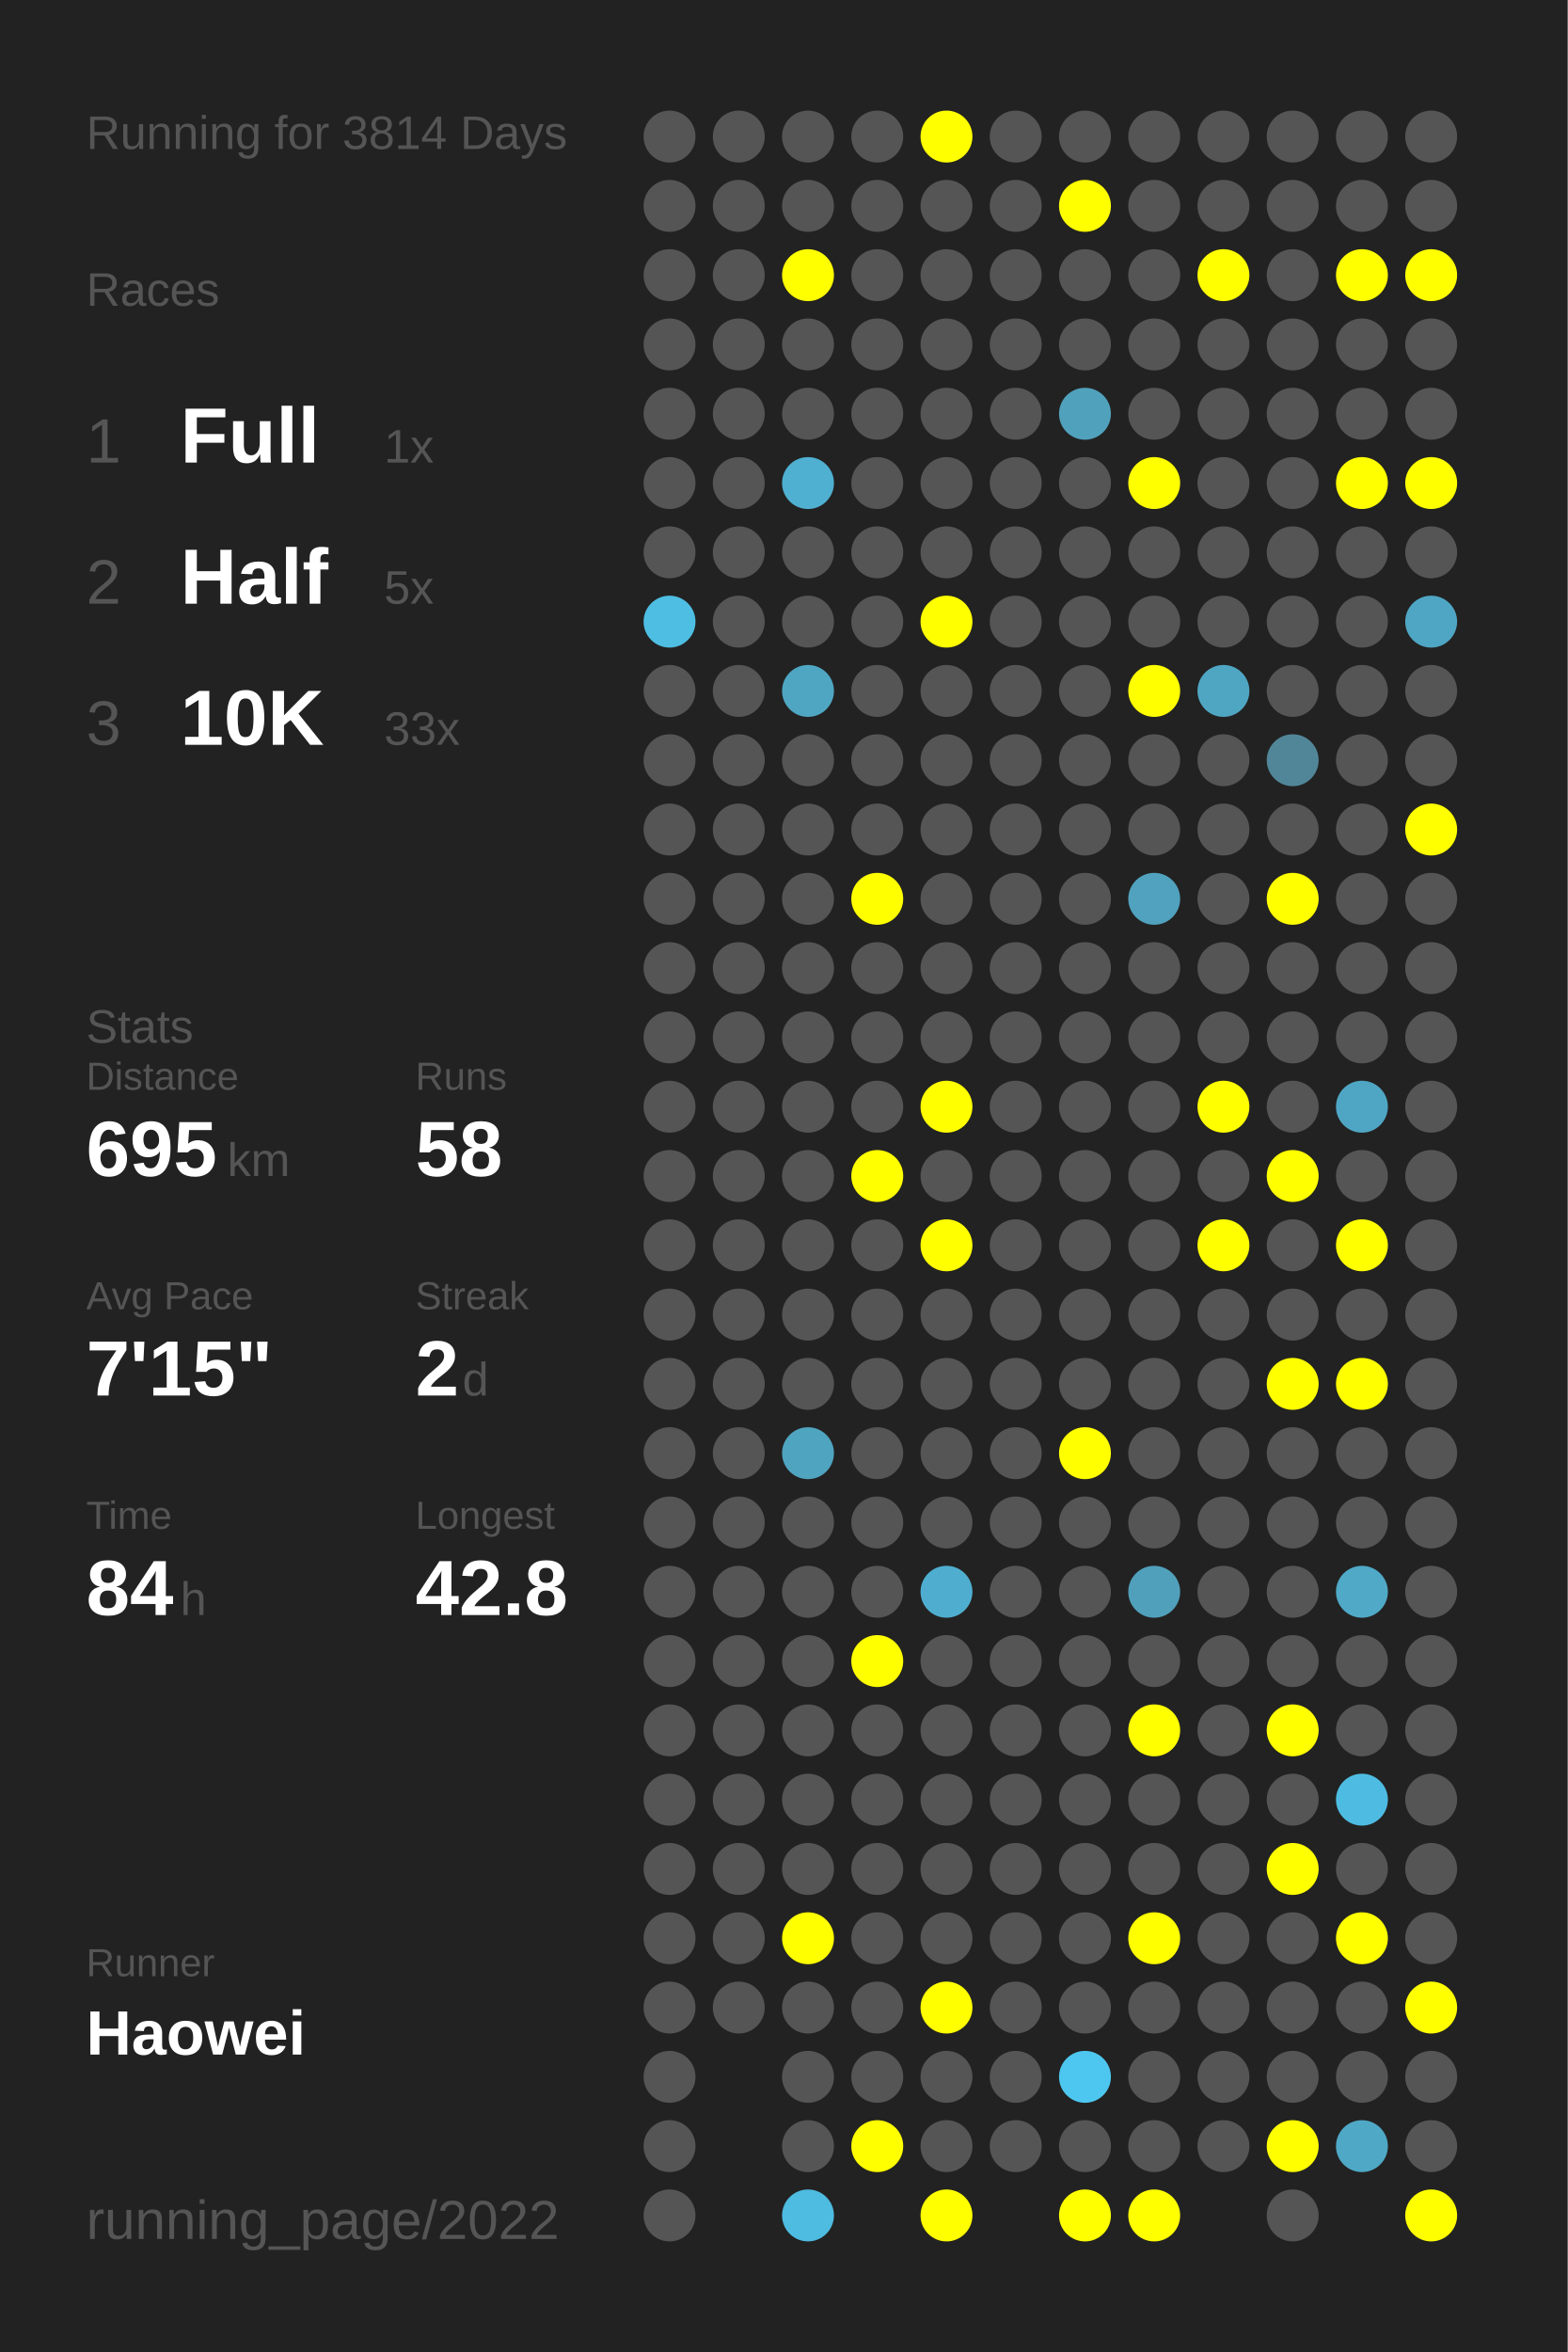
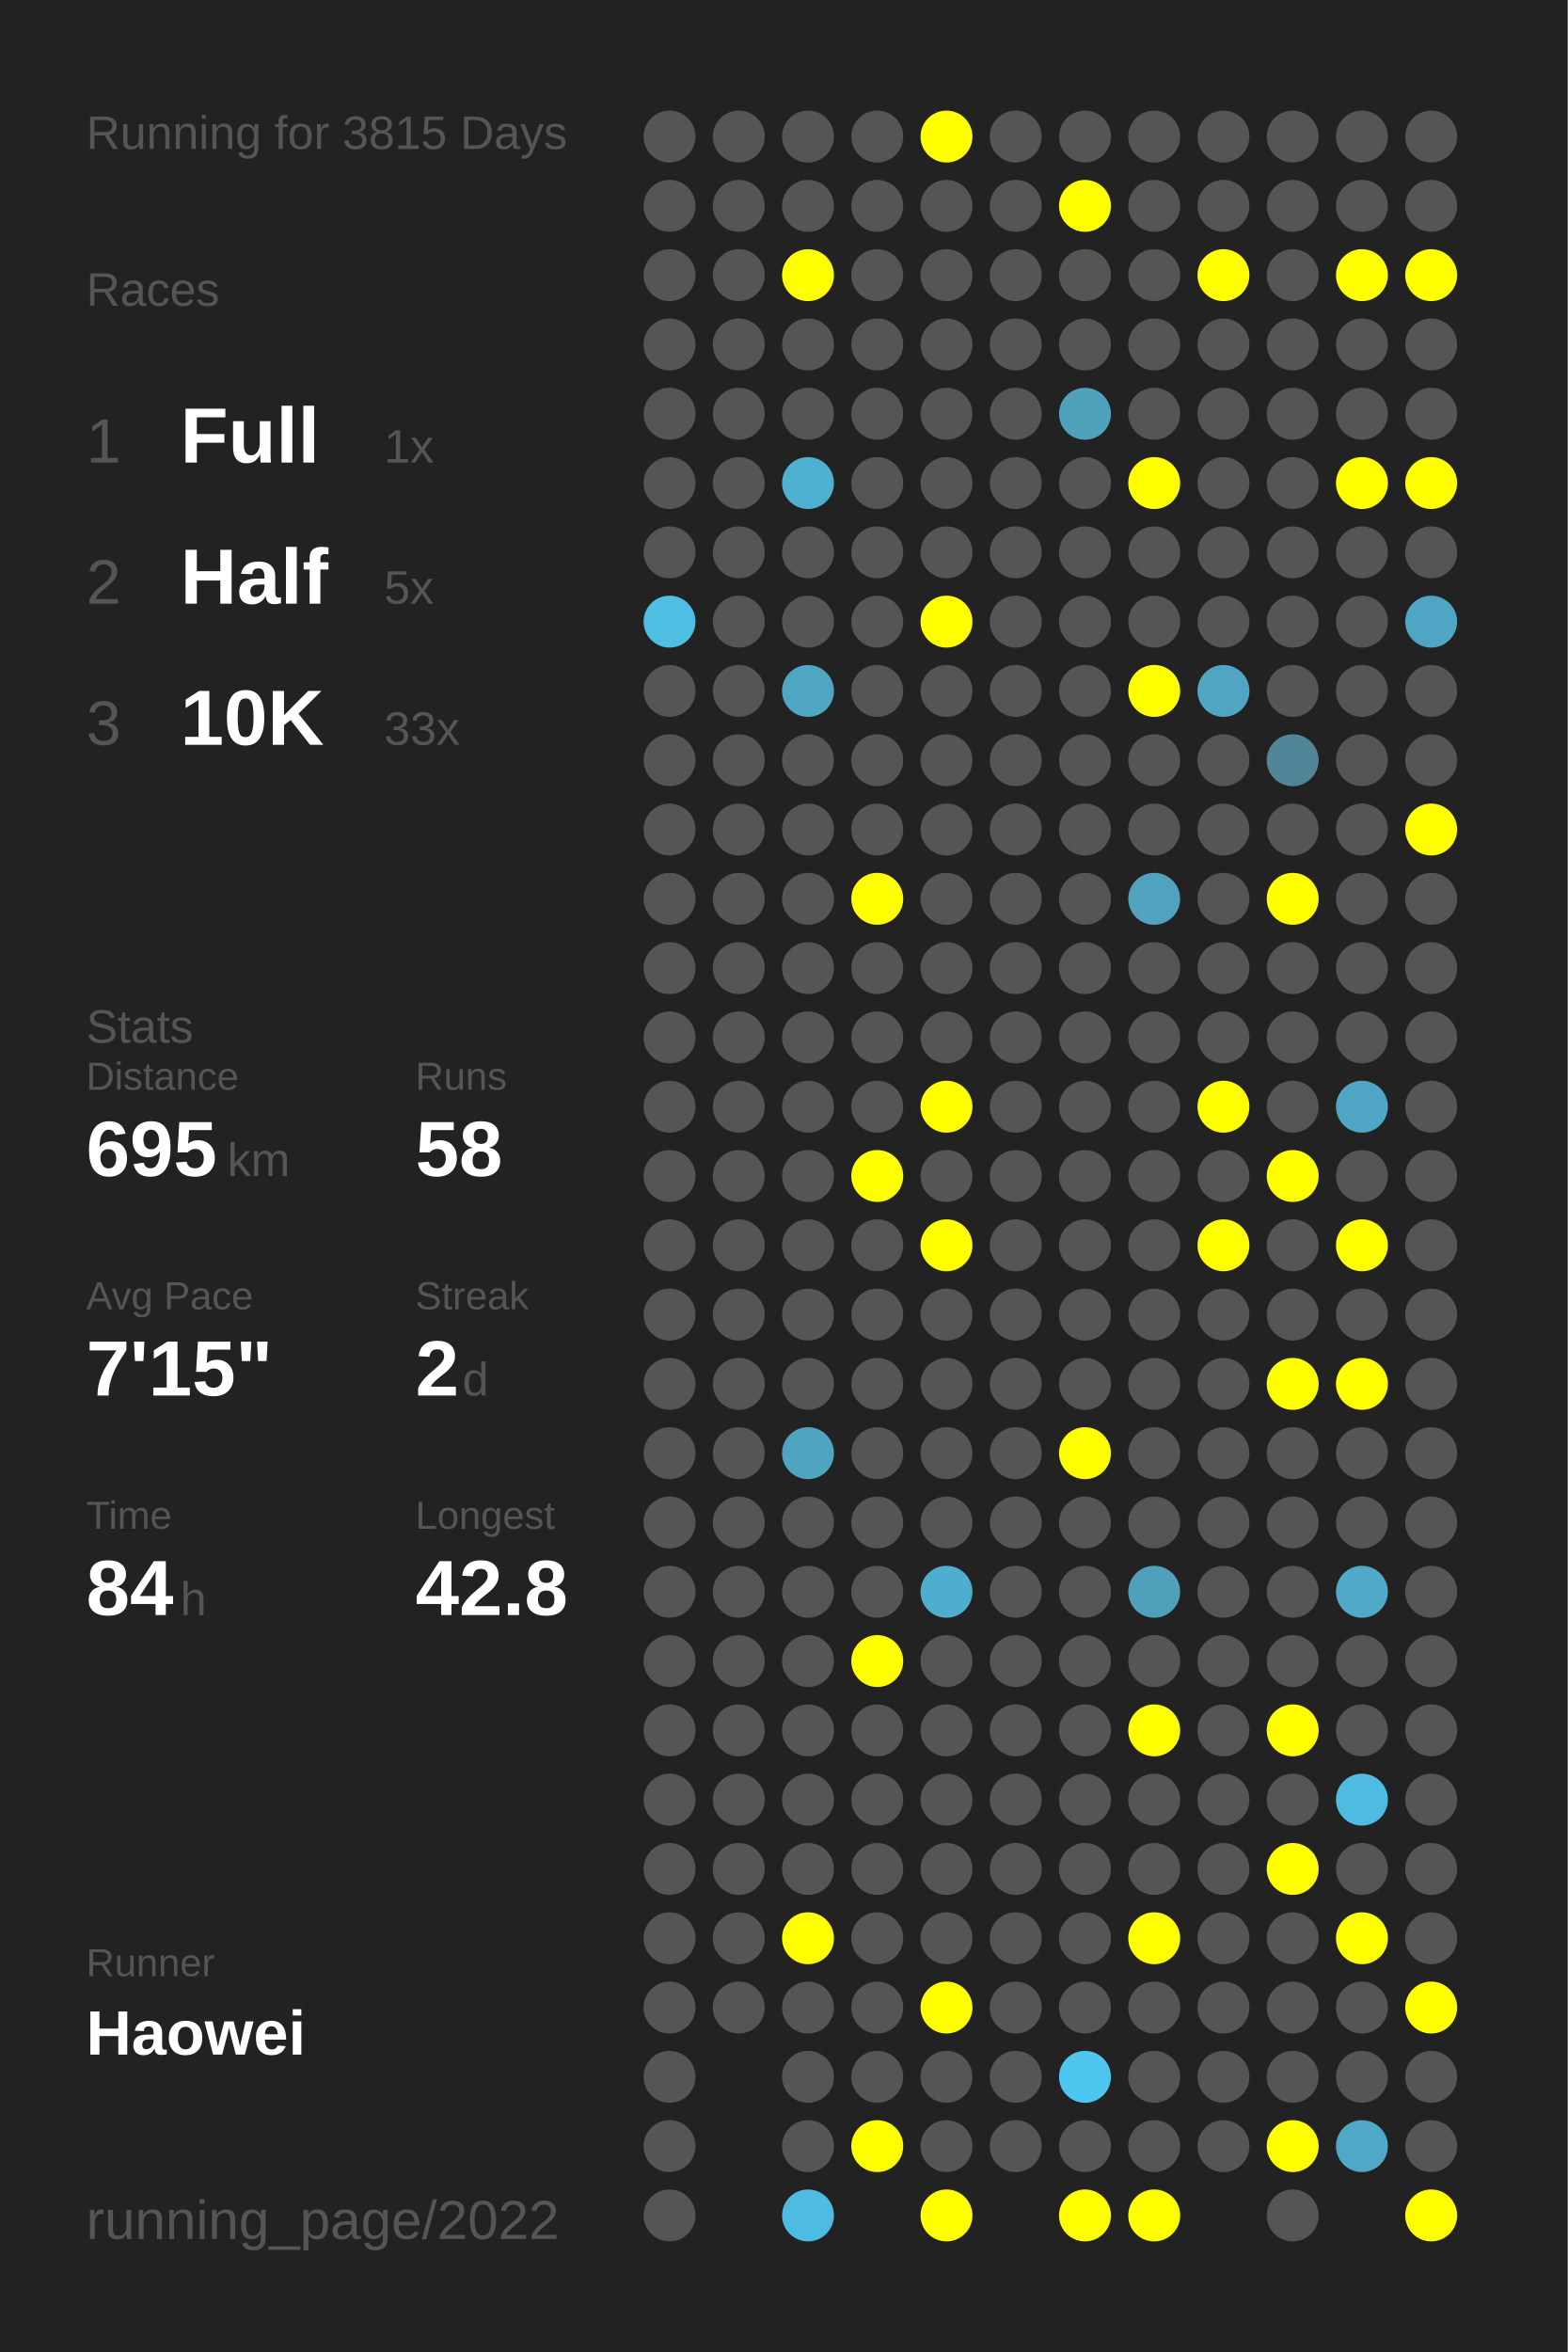
<svg xmlns="http://www.w3.org/2000/svg" baseProfile="full" height="300mm" version="1.1" viewBox="0,0,200,300" width="200mm">
  <defs />
  <rect fill="#222222" height="300" width="200" x="0" y="0" />
-   <text fill="#555555" style="font-size:6px; font-family:Arial;" x="11" y="19">Running for 3814 Days</text>
+   <text fill="#555555" style="font-size:6px; font-family:Arial;" x="11" y="19">Running for 3815 Days</text>
  <text fill="#555555" style="font-size:6px; font-family:Arial;" x="11" y="39">Races</text>
  <text fill="#555555" style="font-size:8px; font-family:Arial;" x="11" y="59">1</text>
  <text fill="#FFFFFF" style="font-size:10px; font-family:Arial; font-weight:bold;" x="23" y="59">Full</text>
  <text fill="#555555" style="font-size:6px; font-family:Arial;" x="49" y="59">1x</text>
  <text fill="#555555" style="font-size:8px; font-family:Arial;" x="11" y="77">2</text>
  <text fill="#FFFFFF" style="font-size:10px; font-family:Arial; font-weight:bold;" x="23" y="77">Half</text>
  <text fill="#555555" style="font-size:6px; font-family:Arial;" x="49" y="77">5x</text>
  <text fill="#555555" style="font-size:8px; font-family:Arial;" x="11" y="95">3</text>
  <text fill="#FFFFFF" style="font-size:10px; font-family:Arial; font-weight:bold;" x="23" y="95">10K</text>
  <text fill="#555555" style="font-size:6px; font-family:Arial;" x="49" y="95">33x</text>
  <text fill="#555555" style="font-size:6px; font-family:Arial;" x="11" y="133">Stats</text>
  <text fill="#555555" style="font-size:5px; font-family:Arial;" x="11" y="139">Distance</text>
  <text fill="#FFFFFF" style="font-size:10px; font-family:Arial; font-weight:bold;" x="11" y="150">695</text>
  <text fill="#555555" style="font-size:6px; font-family:Arial;" x="29" y="150">km</text>
  <text fill="#555555" style="font-size:5px; font-family:Arial;" x="53" y="139">Runs</text>
  <text fill="#FFFFFF" style="font-size:10px; font-family:Arial; font-weight:bold;" x="53" y="150">58</text>
  <text fill="#555555" style="font-size:5px; font-family:Arial;" x="11" y="167">Avg Pace</text>
  <text fill="#FFFFFF" style="font-size:10px; font-family:Arial; font-weight:bold;" x="11" y="178">7'15"</text>
  <text fill="#555555" style="font-size:5px; font-family:Arial;" x="53" y="167">Streak</text>
  <text fill="#FFFFFF" style="font-size:10px; font-family:Arial; font-weight:bold;" x="53" y="178">2</text>
  <text fill="#555555" style="font-size:6px; font-family:Arial;" x="59" y="178">d</text>
  <text fill="#555555" style="font-size:5px; font-family:Arial;" x="11" y="195">Time</text>
  <text fill="#FFFFFF" style="font-size:10px; font-family:Arial; font-weight:bold;" x="11" y="206">84</text>
  <text fill="#555555" style="font-size:6px; font-family:Arial;" x="23" y="206">h</text>
  <text fill="#555555" style="font-size:5px; font-family:Arial;" x="53" y="195">Longest</text>
  <text fill="#FFFFFF" style="font-size:10px; font-family:Arial; font-weight:bold;" x="53" y="206">42.8</text>
  <text fill="#555555" style="font-size:5px; font-family:Arial;" x="11" y="252.065">Runner</text>
  <text fill="#FFFFFF" style="font-size:8px; font-family:Arial; font-weight:bold;" x="11" y="262.065">Haowei</text>
  <text fill="#555555" style="font-size:7px; font-family:Arial;" x="11" y="285.581">running_page/2022</text>
  <circle cx="85.417" cy="17.419" fill="#555555" r="3.312" />
  <circle cx="85.417" cy="26.258" fill="#555555" r="3.312" />
  <circle cx="85.417" cy="35.097" fill="#555555" r="3.312" />
  <circle cx="85.417" cy="43.935" fill="#555555" r="3.312" />
  <circle cx="85.417" cy="52.774" fill="#555555" r="3.312" />
  <circle cx="85.417" cy="61.613" fill="#555555" r="3.312" />
  <circle cx="85.417" cy="70.452" fill="#555555" r="3.312" />
  <circle cx="85.417" cy="79.29" fill="#4ebee3" r="3.312" />
  <circle cx="85.417" cy="88.129" fill="#555555" r="3.312" />
  <circle cx="85.417" cy="96.968" fill="#555555" r="3.312" />
  <circle cx="85.417" cy="105.806" fill="#555555" r="3.312" />
  <circle cx="85.417" cy="114.645" fill="#555555" r="3.312" />
  <circle cx="85.417" cy="123.484" fill="#555555" r="3.312" />
  <circle cx="85.417" cy="132.323" fill="#555555" r="3.312" />
  <circle cx="85.417" cy="141.161" fill="#555555" r="3.312" />
  <circle cx="85.417" cy="150" fill="#555555" r="3.312" />
  <circle cx="85.417" cy="158.839" fill="#555555" r="3.312" />
  <circle cx="85.417" cy="167.677" fill="#555555" r="3.312" />
  <circle cx="85.417" cy="176.516" fill="#555555" r="3.312" />
  <circle cx="85.417" cy="185.355" fill="#555555" r="3.312" />
  <circle cx="85.417" cy="194.194" fill="#555555" r="3.312" />
  <circle cx="85.417" cy="203.032" fill="#555555" r="3.312" />
  <circle cx="85.417" cy="211.871" fill="#555555" r="3.312" />
  <circle cx="85.417" cy="220.71" fill="#555555" r="3.312" />
  <circle cx="85.417" cy="229.548" fill="#555555" r="3.312" />
  <circle cx="85.417" cy="238.387" fill="#555555" r="3.312" />
  <circle cx="85.417" cy="247.226" fill="#555555" r="3.312" />
  <circle cx="85.417" cy="256.065" fill="#555555" r="3.312" />
  <circle cx="85.417" cy="264.903" fill="#555555" r="3.312" />
  <circle cx="85.417" cy="273.742" fill="#555555" r="3.312" />
  <circle cx="85.417" cy="282.581" fill="#555555" r="3.312" />
  <circle cx="94.25" cy="17.419" fill="#555555" r="3.312" />
  <circle cx="94.25" cy="26.258" fill="#555555" r="3.312" />
  <circle cx="94.25" cy="35.097" fill="#555555" r="3.312" />
  <circle cx="94.25" cy="43.935" fill="#555555" r="3.312" />
  <circle cx="94.25" cy="52.774" fill="#555555" r="3.312" />
  <circle cx="94.25" cy="61.613" fill="#555555" r="3.312" />
  <circle cx="94.25" cy="70.452" fill="#555555" r="3.312" />
  <circle cx="94.25" cy="79.29" fill="#555555" r="3.312" />
  <circle cx="94.25" cy="88.129" fill="#555555" r="3.312" />
  <circle cx="94.25" cy="96.968" fill="#555555" r="3.312" />
  <circle cx="94.25" cy="105.806" fill="#555555" r="3.312" />
  <circle cx="94.25" cy="114.645" fill="#555555" r="3.312" />
  <circle cx="94.25" cy="123.484" fill="#555555" r="3.312" />
  <circle cx="94.25" cy="132.323" fill="#555555" r="3.312" />
  <circle cx="94.25" cy="141.161" fill="#555555" r="3.312" />
  <circle cx="94.25" cy="150" fill="#555555" r="3.312" />
  <circle cx="94.25" cy="158.839" fill="#555555" r="3.312" />
  <circle cx="94.25" cy="167.677" fill="#555555" r="3.312" />
  <circle cx="94.25" cy="176.516" fill="#555555" r="3.312" />
  <circle cx="94.25" cy="185.355" fill="#555555" r="3.312" />
  <circle cx="94.25" cy="194.194" fill="#555555" r="3.312" />
  <circle cx="94.25" cy="203.032" fill="#555555" r="3.312" />
  <circle cx="94.25" cy="211.871" fill="#555555" r="3.312" />
  <circle cx="94.25" cy="220.71" fill="#555555" r="3.312" />
  <circle cx="94.25" cy="229.548" fill="#555555" r="3.312" />
  <circle cx="94.25" cy="238.387" fill="#555555" r="3.312" />
  <circle cx="94.25" cy="247.226" fill="#555555" r="3.312" />
  <circle cx="94.25" cy="256.065" fill="#555555" r="3.312" />
  <circle cx="103.083" cy="17.419" fill="#555555" r="3.312" />
  <circle cx="103.083" cy="26.258" fill="#555555" r="3.312" />
  <circle cx="103.083" cy="35.097" fill="#FFFF00" r="3.312" />
  <circle cx="103.083" cy="43.935" fill="#555555" r="3.312" />
  <circle cx="103.083" cy="52.774" fill="#555555" r="3.312" />
  <circle cx="103.083" cy="61.613" fill="#4fb0d1" r="3.312" />
  <circle cx="103.083" cy="70.452" fill="#555555" r="3.312" />
  <circle cx="103.083" cy="79.29" fill="#555555" r="3.312" />
  <circle cx="103.083" cy="88.129" fill="#4fa6c3" r="3.312" />
  <circle cx="103.083" cy="96.968" fill="#555555" r="3.312" />
  <circle cx="103.083" cy="105.806" fill="#555555" r="3.312" />
  <circle cx="103.083" cy="114.645" fill="#555555" r="3.312" />
  <circle cx="103.083" cy="123.484" fill="#555555" r="3.312" />
  <circle cx="103.083" cy="132.323" fill="#555555" r="3.312" />
  <circle cx="103.083" cy="141.161" fill="#555555" r="3.312" />
  <circle cx="103.083" cy="150" fill="#555555" r="3.312" />
  <circle cx="103.083" cy="158.839" fill="#555555" r="3.312" />
  <circle cx="103.083" cy="167.677" fill="#555555" r="3.312" />
  <circle cx="103.083" cy="176.516" fill="#555555" r="3.312" />
  <circle cx="103.083" cy="185.355" fill="#4fa4c0" r="3.312" />
  <circle cx="103.083" cy="194.194" fill="#555555" r="3.312" />
  <circle cx="103.083" cy="203.032" fill="#555555" r="3.312" />
  <circle cx="103.083" cy="211.871" fill="#555555" r="3.312" />
  <circle cx="103.083" cy="220.71" fill="#555555" r="3.312" />
  <circle cx="103.083" cy="229.548" fill="#555555" r="3.312" />
  <circle cx="103.083" cy="238.387" fill="#555555" r="3.312" />
  <circle cx="103.083" cy="247.226" fill="#FFFF00" r="3.312" />
  <circle cx="103.083" cy="256.065" fill="#555555" r="3.312" />
  <circle cx="103.083" cy="264.903" fill="#555555" r="3.312" />
  <circle cx="103.083" cy="273.742" fill="#555555" r="3.312" />
  <circle cx="103.083" cy="282.581" fill="#4ebbe0" r="3.312" />
  <circle cx="111.917" cy="17.419" fill="#555555" r="3.312" />
  <circle cx="111.917" cy="26.258" fill="#555555" r="3.312" />
  <circle cx="111.917" cy="35.097" fill="#555555" r="3.312" />
  <circle cx="111.917" cy="43.935" fill="#555555" r="3.312" />
  <circle cx="111.917" cy="52.774" fill="#555555" r="3.312" />
  <circle cx="111.917" cy="61.613" fill="#555555" r="3.312" />
  <circle cx="111.917" cy="70.452" fill="#555555" r="3.312" />
  <circle cx="111.917" cy="79.29" fill="#555555" r="3.312" />
  <circle cx="111.917" cy="88.129" fill="#555555" r="3.312" />
  <circle cx="111.917" cy="96.968" fill="#555555" r="3.312" />
  <circle cx="111.917" cy="105.806" fill="#555555" r="3.312" />
  <circle cx="111.917" cy="114.645" fill="#FFFF00" r="3.312" />
  <circle cx="111.917" cy="123.484" fill="#555555" r="3.312" />
  <circle cx="111.917" cy="132.323" fill="#555555" r="3.312" />
  <circle cx="111.917" cy="141.161" fill="#555555" r="3.312" />
  <circle cx="111.917" cy="150" fill="#FFFF00" r="3.312" />
  <circle cx="111.917" cy="158.839" fill="#555555" r="3.312" />
  <circle cx="111.917" cy="167.677" fill="#555555" r="3.312" />
  <circle cx="111.917" cy="176.516" fill="#555555" r="3.312" />
  <circle cx="111.917" cy="185.355" fill="#555555" r="3.312" />
  <circle cx="111.917" cy="194.194" fill="#555555" r="3.312" />
  <circle cx="111.917" cy="203.032" fill="#555555" r="3.312" />
  <circle cx="111.917" cy="211.871" fill="#FFFF00" r="3.312" />
  <circle cx="111.917" cy="220.71" fill="#555555" r="3.312" />
  <circle cx="111.917" cy="229.548" fill="#555555" r="3.312" />
  <circle cx="111.917" cy="238.387" fill="#555555" r="3.312" />
  <circle cx="111.917" cy="247.226" fill="#555555" r="3.312" />
  <circle cx="111.917" cy="256.065" fill="#555555" r="3.312" />
  <circle cx="111.917" cy="264.903" fill="#555555" r="3.312" />
  <circle cx="111.917" cy="273.742" fill="#FFFF00" r="3.312" />
  <circle cx="120.75" cy="17.419" fill="#FFFF00" r="3.312" />
  <circle cx="120.75" cy="26.258" fill="#555555" r="3.312" />
  <circle cx="120.75" cy="35.097" fill="#555555" r="3.312" />
  <circle cx="120.75" cy="43.935" fill="#555555" r="3.312" />
  <circle cx="120.75" cy="52.774" fill="#555555" r="3.312" />
  <circle cx="120.75" cy="61.613" fill="#555555" r="3.312" />
  <circle cx="120.75" cy="70.452" fill="#555555" r="3.312" />
  <circle cx="120.75" cy="79.29" fill="#FFFF00" r="3.312" />
  <circle cx="120.75" cy="88.129" fill="#555555" r="3.312" />
  <circle cx="120.75" cy="96.968" fill="#555555" r="3.312" />
  <circle cx="120.75" cy="105.806" fill="#555555" r="3.312" />
  <circle cx="120.75" cy="114.645" fill="#555555" r="3.312" />
  <circle cx="120.75" cy="123.484" fill="#555555" r="3.312" />
  <circle cx="120.75" cy="132.323" fill="#555555" r="3.312" />
  <circle cx="120.75" cy="141.161" fill="#FFFF00" r="3.312" />
  <circle cx="120.75" cy="150" fill="#555555" r="3.312" />
  <circle cx="120.75" cy="158.839" fill="#FFFF00" r="3.312" />
  <circle cx="120.75" cy="167.677" fill="#555555" r="3.312" />
  <circle cx="120.75" cy="176.516" fill="#555555" r="3.312" />
  <circle cx="120.75" cy="185.355" fill="#555555" r="3.312" />
  <circle cx="120.75" cy="194.194" fill="#555555" r="3.312" />
  <circle cx="120.75" cy="203.032" fill="#4faecf" r="3.312" />
  <circle cx="120.75" cy="211.871" fill="#555555" r="3.312" />
  <circle cx="120.75" cy="220.71" fill="#555555" r="3.312" />
  <circle cx="120.75" cy="229.548" fill="#555555" r="3.312" />
  <circle cx="120.75" cy="238.387" fill="#555555" r="3.312" />
  <circle cx="120.75" cy="247.226" fill="#555555" r="3.312" />
  <circle cx="120.75" cy="256.065" fill="#FFFF00" r="3.312" />
  <circle cx="120.75" cy="264.903" fill="#555555" r="3.312" />
  <circle cx="120.75" cy="273.742" fill="#555555" r="3.312" />
  <circle cx="120.75" cy="282.581" fill="#FFFF00" r="3.312" />
  <circle cx="129.583" cy="17.419" fill="#555555" r="3.312" />
  <circle cx="129.583" cy="26.258" fill="#555555" r="3.312" />
  <circle cx="129.583" cy="35.097" fill="#555555" r="3.312" />
  <circle cx="129.583" cy="43.935" fill="#555555" r="3.312" />
  <circle cx="129.583" cy="52.774" fill="#555555" r="3.312" />
  <circle cx="129.583" cy="61.613" fill="#555555" r="3.312" />
  <circle cx="129.583" cy="70.452" fill="#555555" r="3.312" />
  <circle cx="129.583" cy="79.29" fill="#555555" r="3.312" />
  <circle cx="129.583" cy="88.129" fill="#555555" r="3.312" />
  <circle cx="129.583" cy="96.968" fill="#555555" r="3.312" />
  <circle cx="129.583" cy="105.806" fill="#555555" r="3.312" />
  <circle cx="129.583" cy="114.645" fill="#555555" r="3.312" />
  <circle cx="129.583" cy="123.484" fill="#555555" r="3.312" />
  <circle cx="129.583" cy="132.323" fill="#555555" r="3.312" />
  <circle cx="129.583" cy="141.161" fill="#555555" r="3.312" />
  <circle cx="129.583" cy="150" fill="#555555" r="3.312" />
  <circle cx="129.583" cy="158.839" fill="#555555" r="3.312" />
  <circle cx="129.583" cy="167.677" fill="#555555" r="3.312" />
  <circle cx="129.583" cy="176.516" fill="#555555" r="3.312" />
  <circle cx="129.583" cy="185.355" fill="#555555" r="3.312" />
  <circle cx="129.583" cy="194.194" fill="#555555" r="3.312" />
  <circle cx="129.583" cy="203.032" fill="#555555" r="3.312" />
  <circle cx="129.583" cy="211.871" fill="#555555" r="3.312" />
  <circle cx="129.583" cy="220.71" fill="#555555" r="3.312" />
  <circle cx="129.583" cy="229.548" fill="#555555" r="3.312" />
  <circle cx="129.583" cy="238.387" fill="#555555" r="3.312" />
  <circle cx="129.583" cy="247.226" fill="#555555" r="3.312" />
  <circle cx="129.583" cy="256.065" fill="#555555" r="3.312" />
  <circle cx="129.583" cy="264.903" fill="#555555" r="3.312" />
  <circle cx="129.583" cy="273.742" fill="#555555" r="3.312" />
  <circle cx="138.417" cy="17.419" fill="#555555" r="3.312" />
  <circle cx="138.417" cy="26.258" fill="#FFFF00" r="3.312" />
  <circle cx="138.417" cy="35.097" fill="#555555" r="3.312" />
  <circle cx="138.417" cy="43.935" fill="#555555" r="3.312" />
  <circle cx="138.417" cy="52.774" fill="#50a1bc" r="3.312" />
  <circle cx="138.417" cy="61.613" fill="#555555" r="3.312" />
  <circle cx="138.417" cy="70.452" fill="#555555" r="3.312" />
  <circle cx="138.417" cy="79.29" fill="#555555" r="3.312" />
  <circle cx="138.417" cy="88.129" fill="#555555" r="3.312" />
  <circle cx="138.417" cy="96.968" fill="#555555" r="3.312" />
  <circle cx="138.417" cy="105.806" fill="#555555" r="3.312" />
  <circle cx="138.417" cy="114.645" fill="#555555" r="3.312" />
  <circle cx="138.417" cy="123.484" fill="#555555" r="3.312" />
  <circle cx="138.417" cy="132.323" fill="#555555" r="3.312" />
  <circle cx="138.417" cy="141.161" fill="#555555" r="3.312" />
  <circle cx="138.417" cy="150" fill="#555555" r="3.312" />
  <circle cx="138.417" cy="158.839" fill="#555555" r="3.312" />
  <circle cx="138.417" cy="167.677" fill="#555555" r="3.312" />
  <circle cx="138.417" cy="176.516" fill="#555555" r="3.312" />
  <circle cx="138.417" cy="185.355" fill="#FFFF00" r="3.312" />
  <circle cx="138.417" cy="194.194" fill="#555555" r="3.312" />
  <circle cx="138.417" cy="203.032" fill="#555555" r="3.312" />
  <circle cx="138.417" cy="211.871" fill="#555555" r="3.312" />
  <circle cx="138.417" cy="220.71" fill="#555555" r="3.312" />
  <circle cx="138.417" cy="229.548" fill="#555555" r="3.312" />
  <circle cx="138.417" cy="238.387" fill="#555555" r="3.312" />
  <circle cx="138.417" cy="247.226" fill="#555555" r="3.312" />
  <circle cx="138.417" cy="256.065" fill="#555555" r="3.312" />
  <circle cx="138.417" cy="264.903" fill="#4dc7f0" r="3.312" />
  <circle cx="138.417" cy="273.742" fill="#555555" r="3.312" />
  <circle cx="138.417" cy="282.581" fill="#FFFF00" r="3.312" />
  <circle cx="147.25" cy="17.419" fill="#555555" r="3.312" />
  <circle cx="147.25" cy="26.258" fill="#555555" r="3.312" />
  <circle cx="147.25" cy="35.097" fill="#555555" r="3.312" />
  <circle cx="147.25" cy="43.935" fill="#555555" r="3.312" />
  <circle cx="147.25" cy="52.774" fill="#555555" r="3.312" />
  <circle cx="147.25" cy="61.613" fill="#FFFF00" r="3.312" />
  <circle cx="147.25" cy="70.452" fill="#555555" r="3.312" />
  <circle cx="147.25" cy="79.29" fill="#555555" r="3.312" />
  <circle cx="147.25" cy="88.129" fill="#FFFF00" r="3.312" />
  <circle cx="147.25" cy="96.968" fill="#555555" r="3.312" />
  <circle cx="147.25" cy="105.806" fill="#555555" r="3.312" />
  <circle cx="147.25" cy="114.645" fill="#50a2be" r="3.312" />
  <circle cx="147.25" cy="123.484" fill="#555555" r="3.312" />
  <circle cx="147.25" cy="132.323" fill="#555555" r="3.312" />
  <circle cx="147.25" cy="141.161" fill="#555555" r="3.312" />
  <circle cx="147.25" cy="150" fill="#555555" r="3.312" />
  <circle cx="147.25" cy="158.839" fill="#555555" r="3.312" />
  <circle cx="147.25" cy="167.677" fill="#555555" r="3.312" />
  <circle cx="147.25" cy="176.516" fill="#555555" r="3.312" />
  <circle cx="147.25" cy="185.355" fill="#555555" r="3.312" />
  <circle cx="147.25" cy="194.194" fill="#555555" r="3.312" />
  <circle cx="147.25" cy="203.032" fill="#50a0bb" r="3.312" />
  <circle cx="147.25" cy="211.871" fill="#555555" r="3.312" />
  <circle cx="147.25" cy="220.71" fill="#FFFF00" r="3.312" />
  <circle cx="147.25" cy="229.548" fill="#555555" r="3.312" />
  <circle cx="147.25" cy="238.387" fill="#555555" r="3.312" />
  <circle cx="147.25" cy="247.226" fill="#FFFF00" r="3.312" />
  <circle cx="147.25" cy="256.065" fill="#555555" r="3.312" />
  <circle cx="147.25" cy="264.903" fill="#555555" r="3.312" />
  <circle cx="147.25" cy="273.742" fill="#555555" r="3.312" />
  <circle cx="147.25" cy="282.581" fill="#FFFF00" r="3.312" />
  <circle cx="156.083" cy="17.419" fill="#555555" r="3.312" />
  <circle cx="156.083" cy="26.258" fill="#555555" r="3.312" />
  <circle cx="156.083" cy="35.097" fill="#FFFF00" r="3.312" />
  <circle cx="156.083" cy="43.935" fill="#555555" r="3.312" />
  <circle cx="156.083" cy="52.774" fill="#555555" r="3.312" />
  <circle cx="156.083" cy="61.613" fill="#555555" r="3.312" />
  <circle cx="156.083" cy="70.452" fill="#555555" r="3.312" />
  <circle cx="156.083" cy="79.29" fill="#555555" r="3.312" />
  <circle cx="156.083" cy="88.129" fill="#4fa6c3" r="3.312" />
  <circle cx="156.083" cy="96.968" fill="#555555" r="3.312" />
  <circle cx="156.083" cy="105.806" fill="#555555" r="3.312" />
  <circle cx="156.083" cy="114.645" fill="#555555" r="3.312" />
  <circle cx="156.083" cy="123.484" fill="#555555" r="3.312" />
  <circle cx="156.083" cy="132.323" fill="#555555" r="3.312" />
  <circle cx="156.083" cy="141.161" fill="#FFFF00" r="3.312" />
  <circle cx="156.083" cy="150" fill="#555555" r="3.312" />
  <circle cx="156.083" cy="158.839" fill="#FFFF00" r="3.312" />
  <circle cx="156.083" cy="167.677" fill="#555555" r="3.312" />
  <circle cx="156.083" cy="176.516" fill="#555555" r="3.312" />
  <circle cx="156.083" cy="185.355" fill="#555555" r="3.312" />
  <circle cx="156.083" cy="194.194" fill="#555555" r="3.312" />
  <circle cx="156.083" cy="203.032" fill="#555555" r="3.312" />
  <circle cx="156.083" cy="211.871" fill="#555555" r="3.312" />
  <circle cx="156.083" cy="220.71" fill="#555555" r="3.312" />
  <circle cx="156.083" cy="229.548" fill="#555555" r="3.312" />
  <circle cx="156.083" cy="238.387" fill="#555555" r="3.312" />
  <circle cx="156.083" cy="247.226" fill="#555555" r="3.312" />
  <circle cx="156.083" cy="256.065" fill="#555555" r="3.312" />
  <circle cx="156.083" cy="264.903" fill="#555555" r="3.312" />
  <circle cx="156.083" cy="273.742" fill="#555555" r="3.312" />
  <circle cx="164.917" cy="17.419" fill="#555555" r="3.312" />
  <circle cx="164.917" cy="26.258" fill="#555555" r="3.312" />
  <circle cx="164.917" cy="35.097" fill="#555555" r="3.312" />
  <circle cx="164.917" cy="43.935" fill="#555555" r="3.312" />
  <circle cx="164.917" cy="52.774" fill="#555555" r="3.312" />
  <circle cx="164.917" cy="61.613" fill="#555555" r="3.312" />
  <circle cx="164.917" cy="70.452" fill="#555555" r="3.312" />
  <circle cx="164.917" cy="79.29" fill="#555555" r="3.312" />
  <circle cx="164.917" cy="88.129" fill="#555555" r="3.312" />
  <circle cx="164.917" cy="96.968" fill="#518698" r="3.312" />
  <circle cx="164.917" cy="105.806" fill="#555555" r="3.312" />
  <circle cx="164.917" cy="114.645" fill="#FFFF00" r="3.312" />
  <circle cx="164.917" cy="123.484" fill="#555555" r="3.312" />
  <circle cx="164.917" cy="132.323" fill="#555555" r="3.312" />
  <circle cx="164.917" cy="141.161" fill="#555555" r="3.312" />
  <circle cx="164.917" cy="150" fill="#FFFF00" r="3.312" />
  <circle cx="164.917" cy="158.839" fill="#555555" r="3.312" />
  <circle cx="164.917" cy="167.677" fill="#555555" r="3.312" />
  <circle cx="164.917" cy="176.516" fill="#FFFF00" r="3.312" />
  <circle cx="164.917" cy="185.355" fill="#555555" r="3.312" />
  <circle cx="164.917" cy="194.194" fill="#555555" r="3.312" />
  <circle cx="164.917" cy="203.032" fill="#555555" r="3.312" />
  <circle cx="164.917" cy="211.871" fill="#555555" r="3.312" />
  <circle cx="164.917" cy="220.71" fill="#FFFF00" r="3.312" />
  <circle cx="164.917" cy="229.548" fill="#555555" r="3.312" />
  <circle cx="164.917" cy="238.387" fill="#FFFF00" r="3.312" />
  <circle cx="164.917" cy="247.226" fill="#555555" r="3.312" />
  <circle cx="164.917" cy="256.065" fill="#555555" r="3.312" />
  <circle cx="164.917" cy="264.903" fill="#555555" r="3.312" />
  <circle cx="164.917" cy="273.742" fill="#FFFF00" r="3.312" />
  <circle cx="164.917" cy="282.581" fill="#555555" r="3.312" />
  <circle cx="173.75" cy="17.419" fill="#555555" r="3.312" />
  <circle cx="173.75" cy="26.258" fill="#555555" r="3.312" />
  <circle cx="173.75" cy="35.097" fill="#FFFF00" r="3.312" />
  <circle cx="173.75" cy="43.935" fill="#555555" r="3.312" />
  <circle cx="173.75" cy="52.774" fill="#555555" r="3.312" />
  <circle cx="173.75" cy="61.613" fill="#FFFF00" r="3.312" />
  <circle cx="173.75" cy="70.452" fill="#555555" r="3.312" />
  <circle cx="173.75" cy="79.29" fill="#555555" r="3.312" />
  <circle cx="173.75" cy="88.129" fill="#555555" r="3.312" />
  <circle cx="173.75" cy="96.968" fill="#555555" r="3.312" />
  <circle cx="173.75" cy="105.806" fill="#555555" r="3.312" />
  <circle cx="173.75" cy="114.645" fill="#555555" r="3.312" />
  <circle cx="173.75" cy="123.484" fill="#555555" r="3.312" />
  <circle cx="173.75" cy="132.323" fill="#555555" r="3.312" />
  <circle cx="173.75" cy="141.161" fill="#4fa6c4" r="3.312" />
  <circle cx="173.75" cy="150" fill="#555555" r="3.312" />
  <circle cx="173.75" cy="158.839" fill="#FFFF00" r="3.312" />
  <circle cx="173.75" cy="167.677" fill="#555555" r="3.312" />
  <circle cx="173.75" cy="176.516" fill="#FFFF00" r="3.312" />
  <circle cx="173.75" cy="185.355" fill="#555555" r="3.312" />
  <circle cx="173.75" cy="194.194" fill="#555555" r="3.312" />
  <circle cx="173.75" cy="203.032" fill="#4fa9c7" r="3.312" />
  <circle cx="173.75" cy="211.871" fill="#555555" r="3.312" />
  <circle cx="173.75" cy="220.71" fill="#555555" r="3.312" />
  <circle cx="173.75" cy="229.548" fill="#4ebce2" r="3.312" />
  <circle cx="173.75" cy="238.387" fill="#555555" r="3.312" />
  <circle cx="173.75" cy="247.226" fill="#FFFF00" r="3.312" />
  <circle cx="173.75" cy="256.065" fill="#555555" r="3.312" />
  <circle cx="173.75" cy="264.903" fill="#555555" r="3.312" />
  <circle cx="173.75" cy="273.742" fill="#4fa8c6" r="3.312" />
  <circle cx="182.583" cy="17.419" fill="#555555" r="3.312" />
  <circle cx="182.583" cy="26.258" fill="#555555" r="3.312" />
  <circle cx="182.583" cy="35.097" fill="#FFFF00" r="3.312" />
  <circle cx="182.583" cy="43.935" fill="#555555" r="3.312" />
  <circle cx="182.583" cy="52.774" fill="#555555" r="3.312" />
  <circle cx="182.583" cy="61.613" fill="#FFFF00" r="3.312" />
  <circle cx="182.583" cy="70.452" fill="#555555" r="3.312" />
  <circle cx="182.583" cy="79.29" fill="#4fa6c4" r="3.312" />
  <circle cx="182.583" cy="88.129" fill="#555555" r="3.312" />
  <circle cx="182.583" cy="96.968" fill="#555555" r="3.312" />
  <circle cx="182.583" cy="105.806" fill="#FFFF00" r="3.312" />
  <circle cx="182.583" cy="114.645" fill="#555555" r="3.312" />
  <circle cx="182.583" cy="123.484" fill="#555555" r="3.312" />
  <circle cx="182.583" cy="132.323" fill="#555555" r="3.312" />
  <circle cx="182.583" cy="141.161" fill="#555555" r="3.312" />
  <circle cx="182.583" cy="150" fill="#555555" r="3.312" />
  <circle cx="182.583" cy="158.839" fill="#555555" r="3.312" />
  <circle cx="182.583" cy="167.677" fill="#555555" r="3.312" />
  <circle cx="182.583" cy="176.516" fill="#555555" r="3.312" />
  <circle cx="182.583" cy="185.355" fill="#555555" r="3.312" />
  <circle cx="182.583" cy="194.194" fill="#555555" r="3.312" />
  <circle cx="182.583" cy="203.032" fill="#555555" r="3.312" />
  <circle cx="182.583" cy="211.871" fill="#555555" r="3.312" />
  <circle cx="182.583" cy="220.71" fill="#555555" r="3.312" />
  <circle cx="182.583" cy="229.548" fill="#555555" r="3.312" />
  <circle cx="182.583" cy="238.387" fill="#555555" r="3.312" />
  <circle cx="182.583" cy="247.226" fill="#555555" r="3.312" />
  <circle cx="182.583" cy="256.065" fill="#FFFF00" r="3.312" />
  <circle cx="182.583" cy="264.903" fill="#555555" r="3.312" />
  <circle cx="182.583" cy="273.742" fill="#555555" r="3.312" />
  <circle cx="182.583" cy="282.581" fill="#FFFF00" r="3.312" />
</svg>
